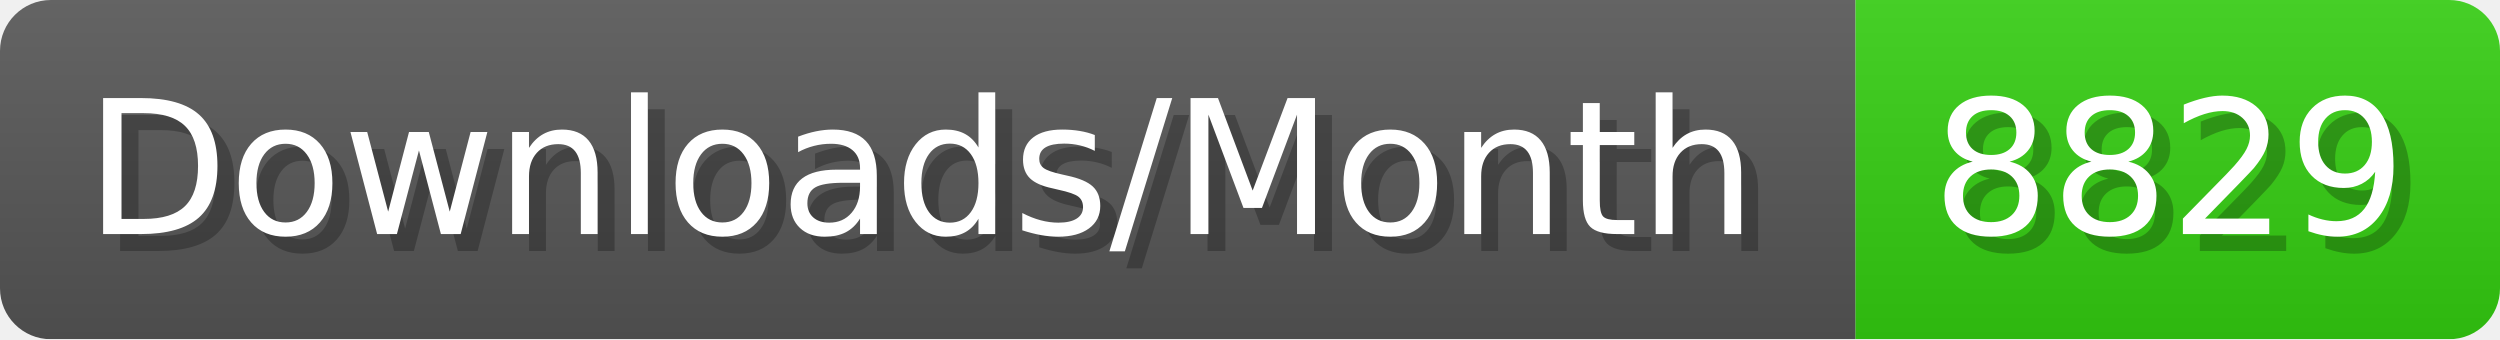
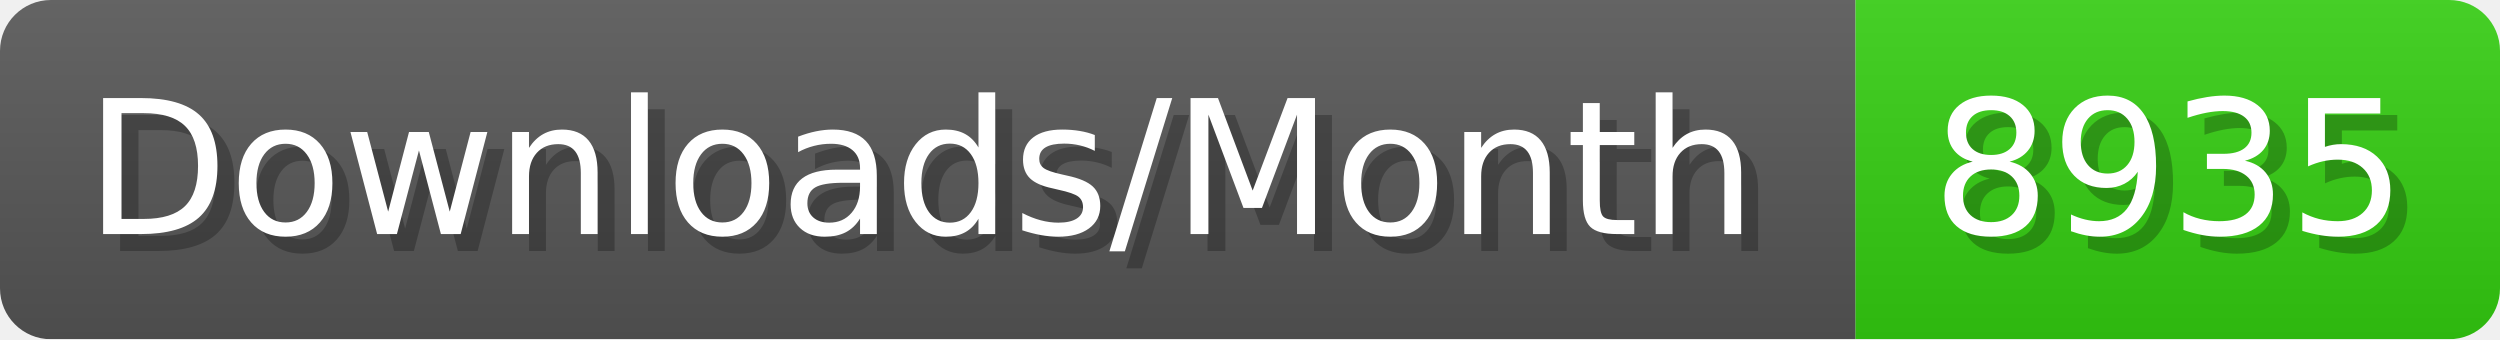
- <svg xmlns="http://www.w3.org/2000/svg" width="147.4" height="20" viewBox="0 0 1474 200" role="img" aria-label="Downloads/Month: 8829">
+ <svg xmlns="http://www.w3.org/2000/svg" width="147.4" height="20" viewBox="0 0 1474 200" role="img" aria-label="Downloads/Month: 8935">
  <linearGradient id="YlXUI" x2="0" y2="100%">
    <stop offset="0" stop-opacity=".1" stop-color="#EEE" />
    <stop offset="1" stop-opacity=".1" />
  </linearGradient>
  <mask id="JHhop">
    <rect width="1474" height="200" rx="30" fill="#FFF" />
  </mask>
  <g mask="url(#JHhop)">
    <rect width="1094" height="200" fill="#555" />
    <rect width="380" height="200" fill="#3C1" x="1094" />
    <rect width="1474" height="200" fill="url(#YlXUI)" />
  </g>
  <g aria-hidden="true" fill="#fff" text-anchor="start" font-family="Verdana,DejaVu Sans,sans-serif" font-size="110">
    <text x="60" y="148" textLength="994" fill="#000" opacity="0.25">Downloads/Month</text>
    <text x="50" y="138" textLength="994">Downloads/Month</text>
-     <text x="1149" y="148" textLength="280" fill="#000" opacity="0.25">8829</text>
-     <text x="1139" y="138" textLength="280">8829</text>
+     <text x="1149" y="148" textLength="280" fill="#000" opacity="0.25">8935</text>
+     <text x="1139" y="138" textLength="280">8935</text>
  </g>
</svg>
